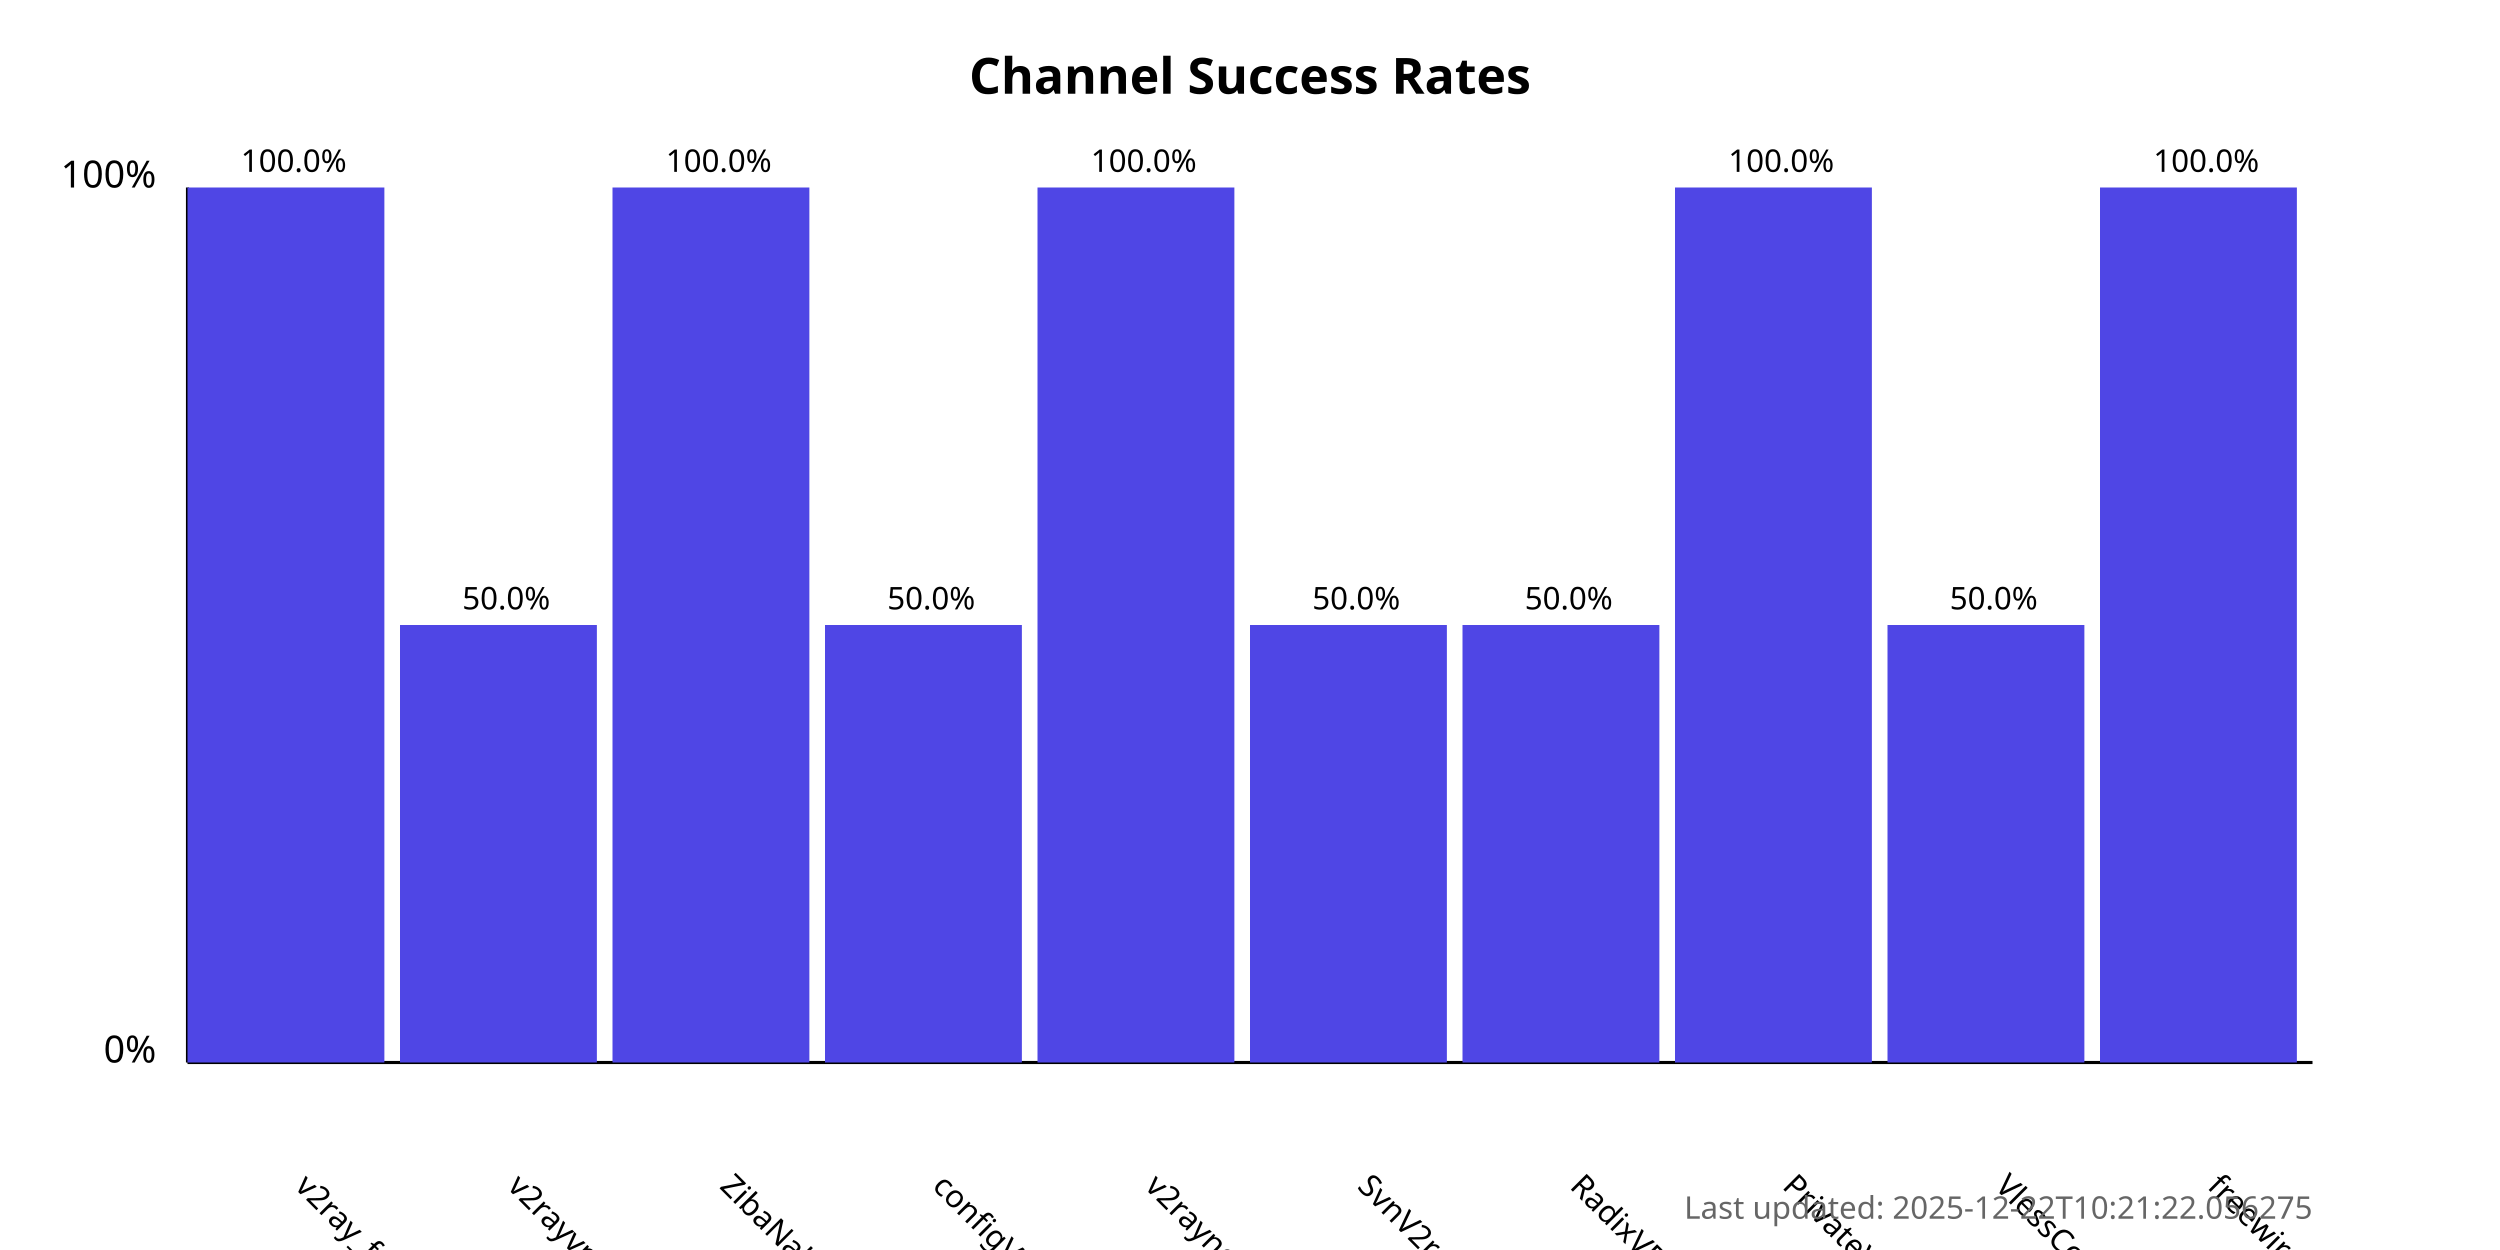
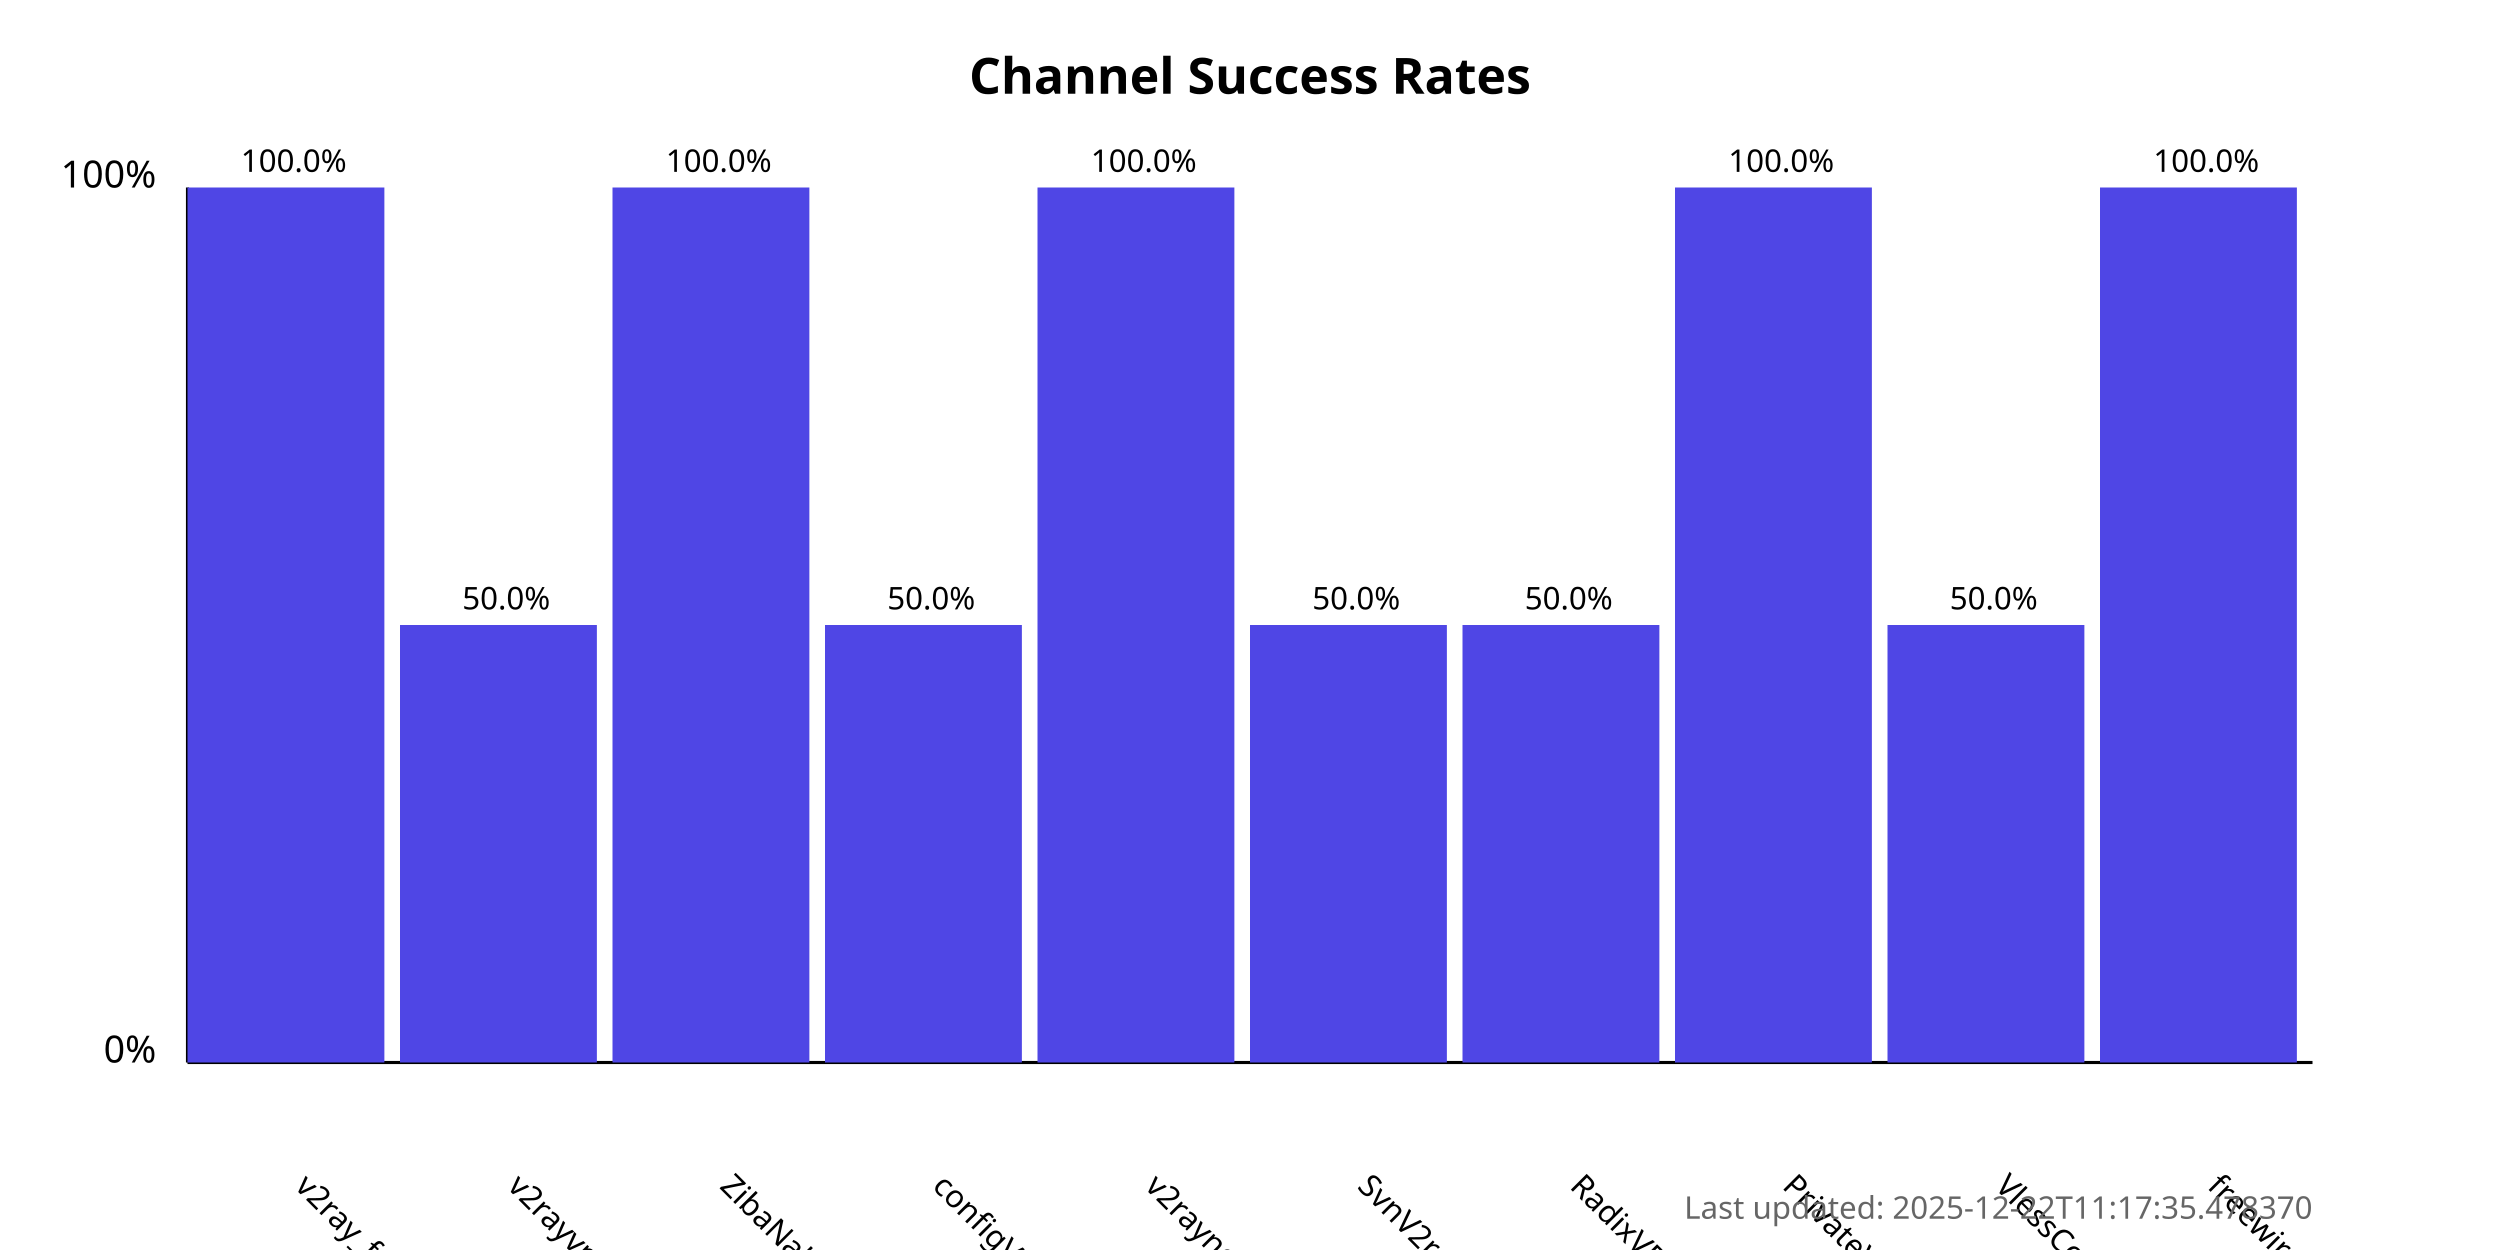
<svg xmlns="http://www.w3.org/2000/svg" width="800" height="400">
  <style>
            .chart-title { font: bold 16px sans-serif; }
            .axis-label { font: 12px sans-serif; }
            .tick-label { font: 10px sans-serif; }
            .bar { fill: #4f46e5; }
            .bar:hover { fill: #6366f1; }
            .timestamp { font: 10px sans-serif; fill: #666; }
        </style>
  <text x="400.0" y="30" text-anchor="middle" class="chart-title">
            Channel Success Rates
        </text>
  <line x1="60" y1="340" x2="60" y2="60" stroke="black" stroke-width="1" />
  <line x1="60" y1="340" x2="740" y2="340" stroke="black" stroke-width="1" />
  <text x="50" y="340" text-anchor="end" class="axis-label">0%</text>
  <text x="50" y="60" text-anchor="end" class="axis-label">100%</text>
  <g>
    <rect x="60" y="60.0" width="63.0" height="280.0" class="bar" />
    <text x="94.0" y="380" transform="rotate(45, 94.0, 380)" text-anchor="start" class="tick-label">
                v2ray_free_conf
            </text>
    <text x="94.0" y="55.0" text-anchor="middle" class="tick-label">
                100.0%
            </text>
  </g>
  <g>
    <rect x="128.0" y="200.0" width="63.0" height="140.0" class="bar" />
    <text x="162.0" y="380" transform="rotate(45, 162.0, 380)" text-anchor="start" class="tick-label">
                v2rayvpno
            </text>
    <text x="162.0" y="195.0" text-anchor="middle" class="tick-label">
                50.0%
            </text>
  </g>
  <g>
    <rect x="196.0" y="60.0" width="63.0" height="280.0" class="bar" />
    <text x="230.0" y="380" transform="rotate(45, 230.0, 380)" text-anchor="start" class="tick-label">
                ZibaNabz
            </text>
    <text x="230.0" y="55.0" text-anchor="middle" class="tick-label">
                100.0%
            </text>
  </g>
  <g>
    <rect x="264.0" y="200.0" width="63.0" height="140.0" class="bar" />
    <text x="298.0" y="380" transform="rotate(45, 298.0, 380)" text-anchor="start" class="tick-label">
                configV2rayForFree
            </text>
    <text x="298.0" y="195.0" text-anchor="middle" class="tick-label">
                50.0%
            </text>
  </g>
  <g>
    <rect x="332.0" y="60.0" width="63.0" height="280.0" class="bar" />
    <text x="366.0" y="380" transform="rotate(45, 366.0, 380)" text-anchor="start" class="tick-label">
                v2rayngvpn
            </text>
    <text x="366.0" y="55.0" text-anchor="middle" class="tick-label">
                100.0%
            </text>
  </g>
  <g>
    <rect x="400.0" y="200.0" width="63.0" height="140.0" class="bar" />
    <text x="434.0" y="380" transform="rotate(45, 434.0, 380)" text-anchor="start" class="tick-label">
                SvnV2ray
            </text>
    <text x="434.0" y="195.0" text-anchor="middle" class="tick-label">
                50.0%
            </text>
  </g>
  <g>
    <rect x="468.0" y="200.0" width="63.0" height="140.0" class="bar" />
    <text x="502.0" y="380" transform="rotate(45, 502.0, 380)" text-anchor="start" class="tick-label">
                RadixVPN
            </text>
    <text x="502.0" y="195.0" text-anchor="middle" class="tick-label">
                50.0%
            </text>
  </g>
  <g>
    <rect x="536.0" y="60.0" width="63.0" height="280.0" class="bar" />
    <text x="570.0" y="380" transform="rotate(45, 570.0, 380)" text-anchor="start" class="tick-label">
                PrivateVPNs
            </text>
    <text x="570.0" y="55.0" text-anchor="middle" class="tick-label">
                100.0%
            </text>
  </g>
  <g>
    <rect x="604.0" y="200.0" width="63.0" height="140.0" class="bar" />
    <text x="638.0" y="380" transform="rotate(45, 638.0, 380)" text-anchor="start" class="tick-label">
                VlessConfig
            </text>
    <text x="638.0" y="195.0" text-anchor="middle" class="tick-label">
                50.0%
            </text>
  </g>
  <g>
    <rect x="672.0" y="60.0" width="63.0" height="280.0" class="bar" />
    <text x="706.0" y="380" transform="rotate(45, 706.0, 380)" text-anchor="start" class="tick-label">
                freewireguard
            </text>
    <text x="706.0" y="55.0" text-anchor="middle" class="tick-label">
                100.0%
            </text>
  </g>
  <text x="740" y="390" text-anchor="end" class="timestamp">
-             Last updated: 2025-12-22T10:21:22.056275
+             Last updated: 2025-12-22T11:17:35.478370
        </text>
</svg>
